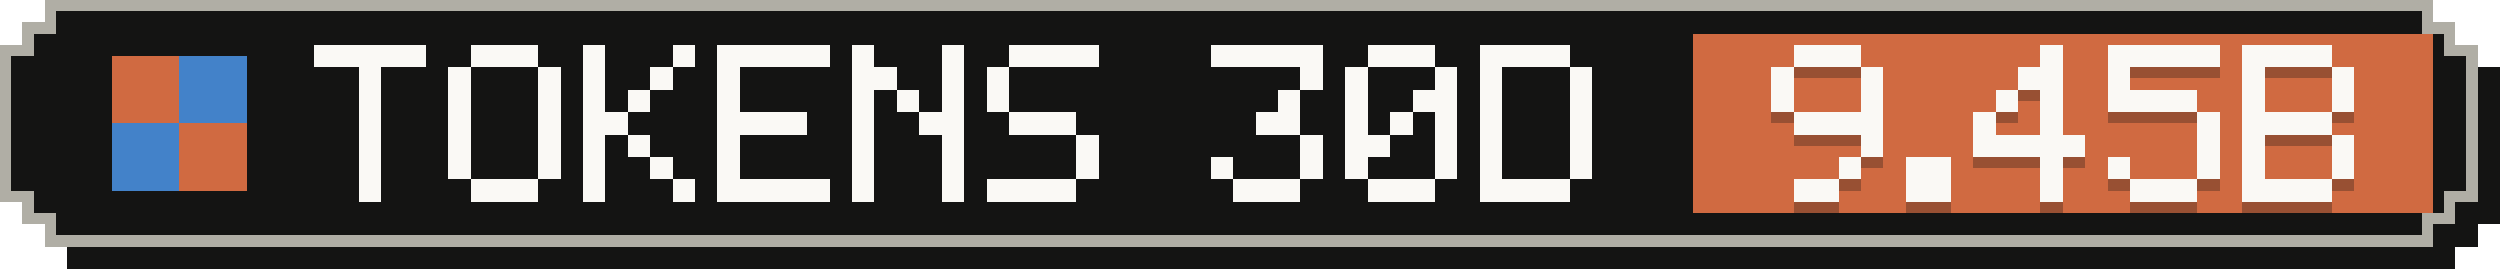
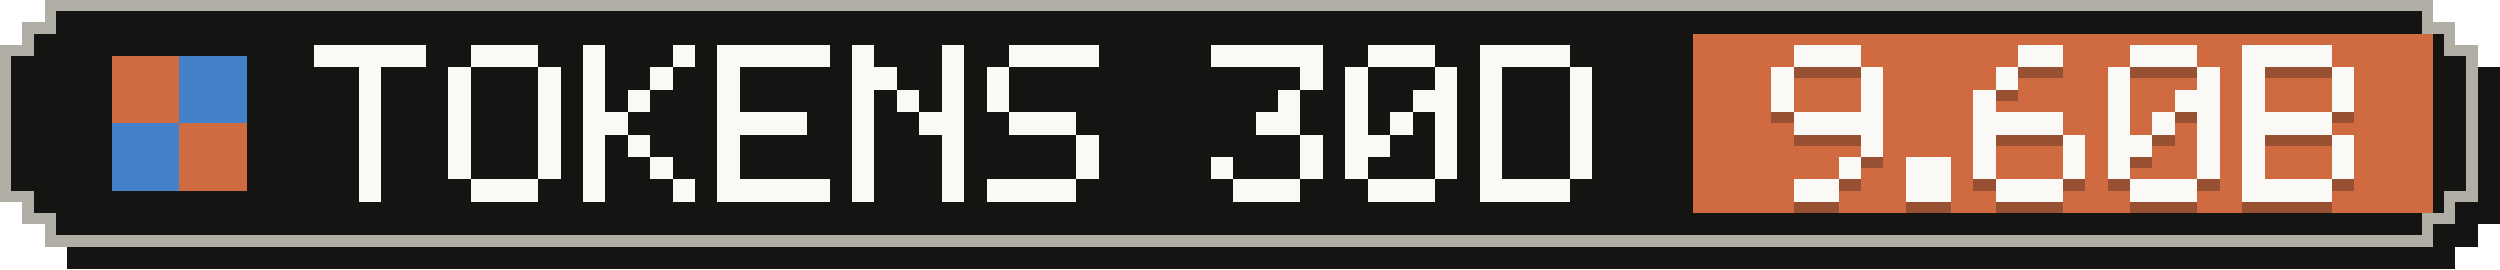
- <svg xmlns="http://www.w3.org/2000/svg" width="223" height="24" viewBox="0 0 223 24" role="img" aria-label="Tokens, last 30 days: 9.45B">
+ <svg xmlns="http://www.w3.org/2000/svg" width="223" height="24" viewBox="0 0 223 24" role="img" aria-label="Tokens, last 30 days: 9.60B">
  <g shape-rendering="crispEdges">
    <path fill="#141413" d="M6,2 H219 V4 H221 V6 H223 V20 H221 V22 H219 V24 H6 V22 H4 V20 H2 V6 H4 V4 H6 Z" />
    <path fill="#b0aea5" d="M4,0 H217 V2 H219 V4 H221 V18 H219 V20 H217 V22 H4 V20 H2 V18 H0 V4 H2 V2 H4 Z" />
    <path fill="#141413" d="M5,1 H216 V3 H218 V5 H220 V17 H218 V19 H216 V21 H5 V19 H3 V17 H1 V5 H3 V3 H5 Z" />
    <rect fill="#d06a41" x="151" y="3" width="66" height="16" />
    <g fill="#d06a41">
      <rect x="10" y="5" width="6" height="6" />
      <rect x="16" y="11" width="6" height="6" />
    </g>
    <g fill="#4382c9">
      <rect x="16" y="5" width="6" height="6" />
      <rect x="10" y="11" width="6" height="6" />
    </g>
    <g fill="#faf9f5">
      <rect x="28" y="4" width="10" height="2" />
      <rect x="32" y="6" width="2" height="2" />
      <rect x="32" y="8" width="2" height="2" />
      <rect x="32" y="10" width="2" height="2" />
      <rect x="32" y="12" width="2" height="2" />
      <rect x="32" y="14" width="2" height="2" />
      <rect x="32" y="16" width="2" height="2" />
      <rect x="42" y="4" width="6" height="2" />
      <rect x="40" y="6" width="2" height="2" />
      <rect x="48" y="6" width="2" height="2" />
      <rect x="40" y="8" width="2" height="2" />
      <rect x="48" y="8" width="2" height="2" />
      <rect x="40" y="10" width="2" height="2" />
      <rect x="48" y="10" width="2" height="2" />
      <rect x="40" y="12" width="2" height="2" />
      <rect x="48" y="12" width="2" height="2" />
      <rect x="40" y="14" width="2" height="2" />
      <rect x="48" y="14" width="2" height="2" />
      <rect x="42" y="16" width="6" height="2" />
      <rect x="52" y="4" width="2" height="2" />
      <rect x="60" y="4" width="2" height="2" />
      <rect x="52" y="6" width="2" height="2" />
      <rect x="58" y="6" width="2" height="2" />
      <rect x="52" y="8" width="2" height="2" />
      <rect x="56" y="8" width="2" height="2" />
      <rect x="52" y="10" width="4" height="2" />
      <rect x="52" y="12" width="2" height="2" />
      <rect x="56" y="12" width="2" height="2" />
      <rect x="52" y="14" width="2" height="2" />
      <rect x="58" y="14" width="2" height="2" />
      <rect x="52" y="16" width="2" height="2" />
      <rect x="60" y="16" width="2" height="2" />
      <rect x="64" y="4" width="10" height="2" />
      <rect x="64" y="6" width="2" height="2" />
      <rect x="64" y="8" width="2" height="2" />
      <rect x="64" y="10" width="8" height="2" />
      <rect x="64" y="12" width="2" height="2" />
      <rect x="64" y="14" width="2" height="2" />
      <rect x="64" y="16" width="10" height="2" />
      <rect x="76" y="4" width="2" height="2" />
      <rect x="84" y="4" width="2" height="2" />
      <rect x="76" y="6" width="4" height="2" />
      <rect x="84" y="6" width="2" height="2" />
      <rect x="76" y="8" width="2" height="2" />
      <rect x="80" y="8" width="2" height="2" />
      <rect x="84" y="8" width="2" height="2" />
      <rect x="76" y="10" width="2" height="2" />
      <rect x="82" y="10" width="4" height="2" />
      <rect x="76" y="12" width="2" height="2" />
      <rect x="84" y="12" width="2" height="2" />
      <rect x="76" y="14" width="2" height="2" />
      <rect x="84" y="14" width="2" height="2" />
      <rect x="76" y="16" width="2" height="2" />
      <rect x="84" y="16" width="2" height="2" />
      <rect x="90" y="4" width="8" height="2" />
      <rect x="88" y="6" width="2" height="2" />
      <rect x="88" y="8" width="2" height="2" />
      <rect x="90" y="10" width="6" height="2" />
      <rect x="96" y="12" width="2" height="2" />
      <rect x="96" y="14" width="2" height="2" />
      <rect x="88" y="16" width="8" height="2" />
      <rect x="108" y="4" width="10" height="2" />
      <rect x="116" y="6" width="2" height="2" />
      <rect x="114" y="8" width="2" height="2" />
      <rect x="112" y="10" width="4" height="2" />
      <rect x="116" y="12" width="2" height="2" />
      <rect x="108" y="14" width="2" height="2" />
      <rect x="116" y="14" width="2" height="2" />
      <rect x="110" y="16" width="6" height="2" />
      <rect x="122" y="4" width="6" height="2" />
      <rect x="120" y="6" width="2" height="2" />
      <rect x="128" y="6" width="2" height="2" />
      <rect x="120" y="8" width="2" height="2" />
      <rect x="126" y="8" width="4" height="2" />
      <rect x="120" y="10" width="2" height="2" />
      <rect x="124" y="10" width="2" height="2" />
      <rect x="128" y="10" width="2" height="2" />
      <rect x="120" y="12" width="4" height="2" />
      <rect x="128" y="12" width="2" height="2" />
      <rect x="120" y="14" width="2" height="2" />
      <rect x="128" y="14" width="2" height="2" />
      <rect x="122" y="16" width="6" height="2" />
      <rect x="132" y="4" width="8" height="2" />
      <rect x="132" y="6" width="2" height="2" />
      <rect x="140" y="6" width="2" height="2" />
      <rect x="132" y="8" width="2" height="2" />
      <rect x="140" y="8" width="2" height="2" />
      <rect x="132" y="10" width="2" height="2" />
      <rect x="140" y="10" width="2" height="2" />
      <rect x="132" y="12" width="2" height="2" />
      <rect x="140" y="12" width="2" height="2" />
      <rect x="132" y="14" width="2" height="2" />
      <rect x="140" y="14" width="2" height="2" />
      <rect x="132" y="16" width="8" height="2" />
    </g>
    <g fill="#141413" fill-opacity=".3">
      <rect x="160" y="5" width="6" height="2" />
      <rect x="158" y="7" width="2" height="2" />
      <rect x="166" y="7" width="2" height="2" />
      <rect x="158" y="9" width="2" height="2" />
      <rect x="166" y="9" width="2" height="2" />
      <rect x="160" y="11" width="8" height="2" />
      <rect x="166" y="13" width="2" height="2" />
      <rect x="164" y="15" width="2" height="2" />
      <rect x="160" y="17" width="4" height="2" />
      <rect x="170" y="15" width="4" height="2" />
      <rect x="170" y="17" width="4" height="2" />
-       <rect x="182" y="5" width="2" height="2" />
-       <rect x="180" y="7" width="4" height="2" />
-       <rect x="178" y="9" width="2" height="2" />
-       <rect x="182" y="9" width="2" height="2" />
-       <rect x="176" y="11" width="2" height="2" />
-       <rect x="182" y="11" width="2" height="2" />
-       <rect x="176" y="13" width="10" height="2" />
-       <rect x="182" y="15" width="2" height="2" />
-       <rect x="182" y="17" width="2" height="2" />
-       <rect x="188" y="5" width="10" height="2" />
+       <rect x="180" y="5" width="4" height="2" />
+       <rect x="178" y="7" width="2" height="2" />
+       <rect x="176" y="9" width="2" height="2" />
+       <rect x="176" y="11" width="8" height="2" />
+       <rect x="176" y="13" width="2" height="2" />
+       <rect x="184" y="13" width="2" height="2" />
+       <rect x="176" y="15" width="2" height="2" />
+       <rect x="184" y="15" width="2" height="2" />
+       <rect x="178" y="17" width="6" height="2" />
+       <rect x="190" y="5" width="6" height="2" />
      <rect x="188" y="7" width="2" height="2" />
-       <rect x="188" y="9" width="8" height="2" />
+       <rect x="196" y="7" width="2" height="2" />
+       <rect x="188" y="9" width="2" height="2" />
+       <rect x="194" y="9" width="4" height="2" />
+       <rect x="188" y="11" width="2" height="2" />
+       <rect x="192" y="11" width="2" height="2" />
      <rect x="196" y="11" width="2" height="2" />
+       <rect x="188" y="13" width="4" height="2" />
      <rect x="196" y="13" width="2" height="2" />
      <rect x="188" y="15" width="2" height="2" />
      <rect x="196" y="15" width="2" height="2" />
      <rect x="190" y="17" width="6" height="2" />
      <rect x="200" y="5" width="8" height="2" />
      <rect x="200" y="7" width="2" height="2" />
      <rect x="208" y="7" width="2" height="2" />
      <rect x="200" y="9" width="2" height="2" />
      <rect x="208" y="9" width="2" height="2" />
      <rect x="200" y="11" width="8" height="2" />
      <rect x="200" y="13" width="2" height="2" />
      <rect x="208" y="13" width="2" height="2" />
      <rect x="200" y="15" width="2" height="2" />
      <rect x="208" y="15" width="2" height="2" />
      <rect x="200" y="17" width="8" height="2" />
    </g>
    <g fill="#faf9f5">
      <rect x="160" y="4" width="6" height="2" />
      <rect x="158" y="6" width="2" height="2" />
      <rect x="166" y="6" width="2" height="2" />
      <rect x="158" y="8" width="2" height="2" />
      <rect x="166" y="8" width="2" height="2" />
      <rect x="160" y="10" width="8" height="2" />
      <rect x="166" y="12" width="2" height="2" />
      <rect x="164" y="14" width="2" height="2" />
      <rect x="160" y="16" width="4" height="2" />
      <rect x="170" y="14" width="4" height="2" />
      <rect x="170" y="16" width="4" height="2" />
-       <rect x="182" y="4" width="2" height="2" />
-       <rect x="180" y="6" width="4" height="2" />
-       <rect x="178" y="8" width="2" height="2" />
-       <rect x="182" y="8" width="2" height="2" />
-       <rect x="176" y="10" width="2" height="2" />
-       <rect x="182" y="10" width="2" height="2" />
-       <rect x="176" y="12" width="10" height="2" />
-       <rect x="182" y="14" width="2" height="2" />
-       <rect x="182" y="16" width="2" height="2" />
-       <rect x="188" y="4" width="10" height="2" />
+       <rect x="180" y="4" width="4" height="2" />
+       <rect x="178" y="6" width="2" height="2" />
+       <rect x="176" y="8" width="2" height="2" />
+       <rect x="176" y="10" width="8" height="2" />
+       <rect x="176" y="12" width="2" height="2" />
+       <rect x="184" y="12" width="2" height="2" />
+       <rect x="176" y="14" width="2" height="2" />
+       <rect x="184" y="14" width="2" height="2" />
+       <rect x="178" y="16" width="6" height="2" />
+       <rect x="190" y="4" width="6" height="2" />
      <rect x="188" y="6" width="2" height="2" />
-       <rect x="188" y="8" width="8" height="2" />
+       <rect x="196" y="6" width="2" height="2" />
+       <rect x="188" y="8" width="2" height="2" />
+       <rect x="194" y="8" width="4" height="2" />
+       <rect x="188" y="10" width="2" height="2" />
+       <rect x="192" y="10" width="2" height="2" />
      <rect x="196" y="10" width="2" height="2" />
+       <rect x="188" y="12" width="4" height="2" />
      <rect x="196" y="12" width="2" height="2" />
      <rect x="188" y="14" width="2" height="2" />
      <rect x="196" y="14" width="2" height="2" />
      <rect x="190" y="16" width="6" height="2" />
      <rect x="200" y="4" width="8" height="2" />
      <rect x="200" y="6" width="2" height="2" />
      <rect x="208" y="6" width="2" height="2" />
      <rect x="200" y="8" width="2" height="2" />
      <rect x="208" y="8" width="2" height="2" />
      <rect x="200" y="10" width="8" height="2" />
      <rect x="200" y="12" width="2" height="2" />
      <rect x="208" y="12" width="2" height="2" />
      <rect x="200" y="14" width="2" height="2" />
      <rect x="208" y="14" width="2" height="2" />
      <rect x="200" y="16" width="8" height="2" />
    </g>
  </g>
</svg>
